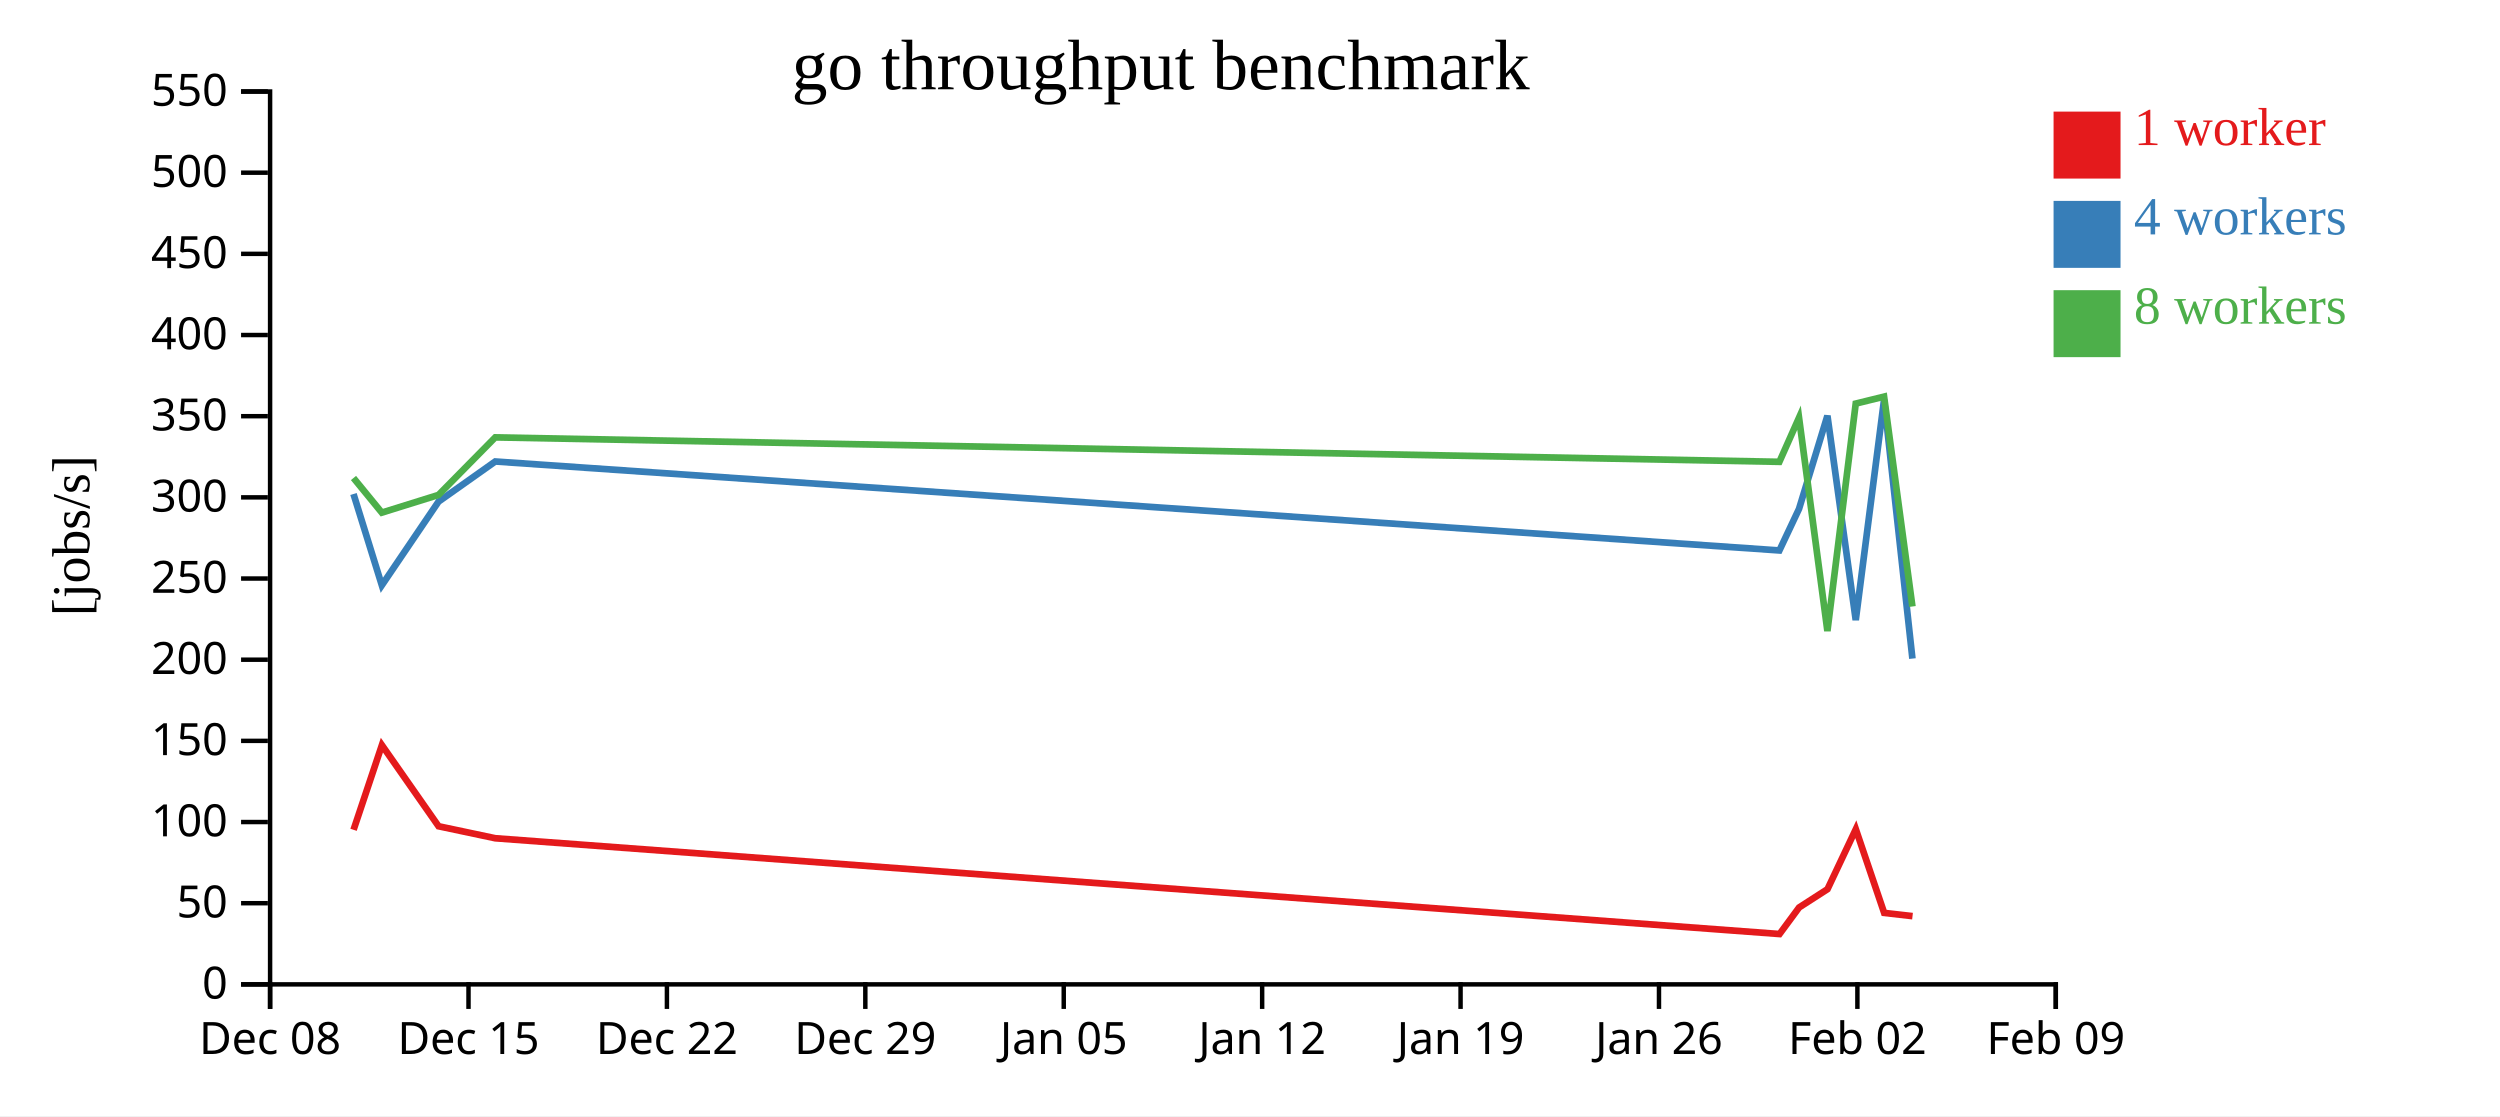
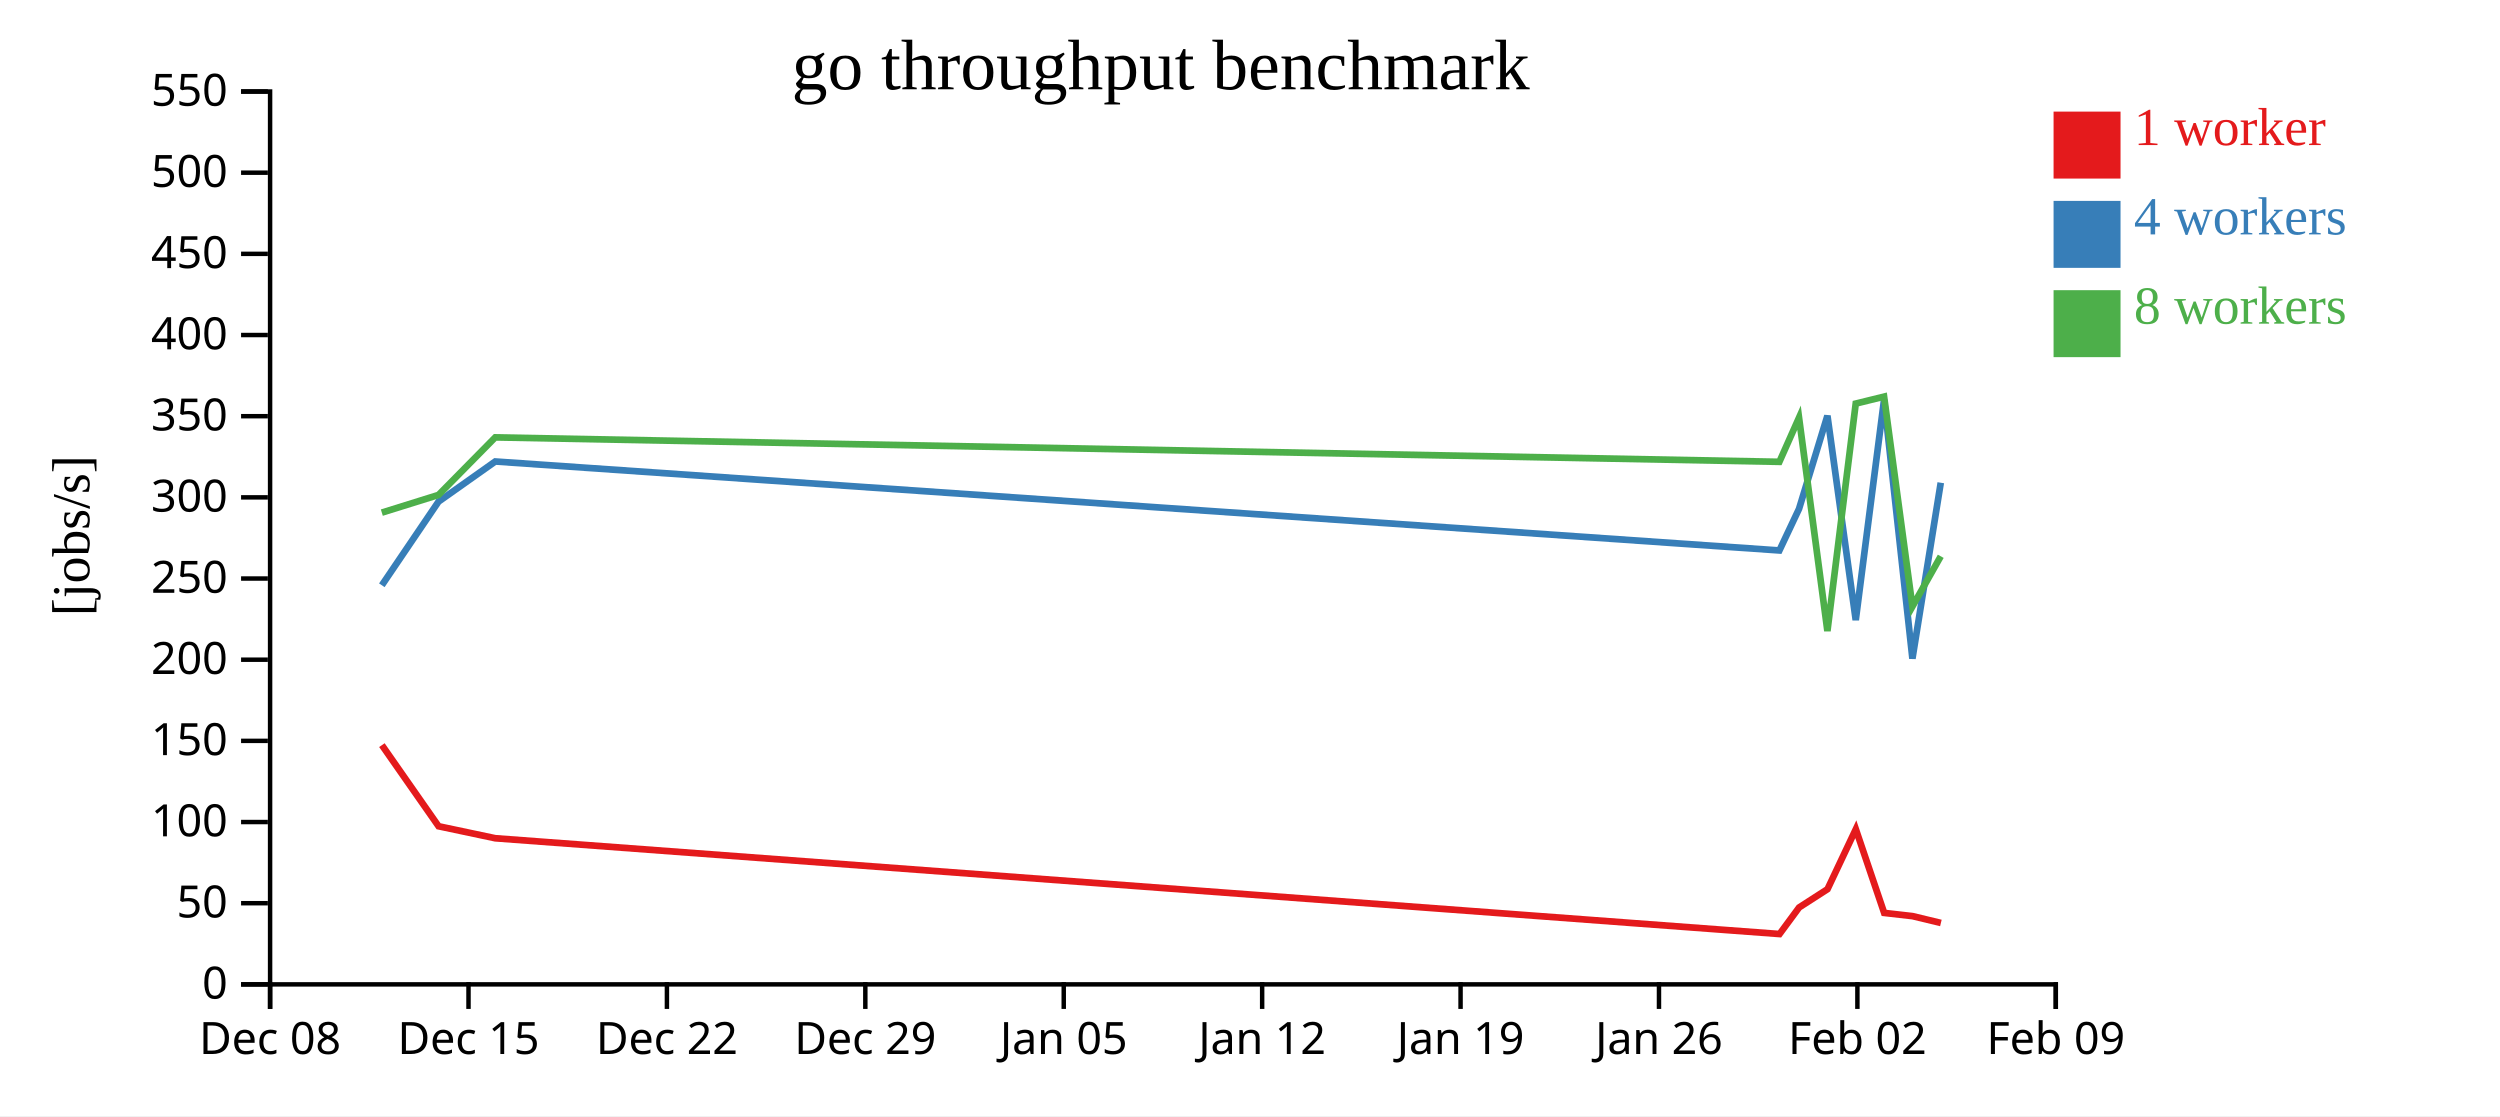
<svg xmlns="http://www.w3.org/2000/svg" width="560" height="250">
  <rect width="100%" height="100%" fill="white" />
  <g transform="translate(60,20)">
    <g transform="translate(0,200)" fill="none" font-size="10" font-family="sans-serif" text-anchor="middle">
      <path class="domain" stroke="currentColor" d="M0.5,6V0.5H400.5V6" />
      <g class="tick" opacity="1" transform="translate(0.5,0)">
        <line stroke="currentColor" y2="6" />
        <text fill="currentColor" y="9" dy="0.71em">Dec 08</text>
      </g>
      <g class="tick" opacity="1" transform="translate(44.94444,0)">
        <line stroke="currentColor" y2="6" />
        <text fill="currentColor" y="9" dy="0.71em">Dec 15</text>
      </g>
      <g class="tick" opacity="1" transform="translate(89.38889,0)">
        <line stroke="currentColor" y2="6" />
        <text fill="currentColor" y="9" dy="0.71em">Dec 22</text>
      </g>
      <g class="tick" opacity="1" transform="translate(133.8333,0)">
        <line stroke="currentColor" y2="6" />
        <text fill="currentColor" y="9" dy="0.71em">Dec 29</text>
      </g>
      <g class="tick" opacity="1" transform="translate(178.2778,0)">
        <line stroke="currentColor" y2="6" />
        <text fill="currentColor" y="9" dy="0.71em">Jan 05</text>
      </g>
      <g class="tick" opacity="1" transform="translate(222.7222,0)">
        <line stroke="currentColor" y2="6" />
        <text fill="currentColor" y="9" dy="0.71em">Jan 12</text>
      </g>
      <g class="tick" opacity="1" transform="translate(267.1667,0)">
        <line stroke="currentColor" y2="6" />
        <text fill="currentColor" y="9" dy="0.71em">Jan 19</text>
      </g>
      <g class="tick" opacity="1" transform="translate(311.6111,0)">
        <line stroke="currentColor" y2="6" />
        <text fill="currentColor" y="9" dy="0.71em">Jan 26</text>
      </g>
      <g class="tick" opacity="1" transform="translate(356.0556,0)">
        <line stroke="currentColor" y2="6" />
        <text fill="currentColor" y="9" dy="0.71em">Feb 02</text>
      </g>
      <g class="tick" opacity="1" transform="translate(400.5,0)">
        <line stroke="currentColor" y2="6" />
        <text fill="currentColor" y="9" dy="0.71em">Feb 09</text>
      </g>
    </g>
    <g fill="none" font-size="10" font-family="sans-serif" text-anchor="end">
      <path class="domain" stroke="currentColor" d="M-6,200.5H0.5V0.5H-6" />
      <g class="tick" opacity="1" transform="translate(0,200.5)">
        <line stroke="currentColor" x2="-6" />
        <text fill="currentColor" x="-9" dy="0.32em">0</text>
      </g>
      <g class="tick" opacity="1" transform="translate(0,182.3182)">
        <line stroke="currentColor" x2="-6" />
        <text fill="currentColor" x="-9" dy="0.32em">50</text>
      </g>
      <g class="tick" opacity="1" transform="translate(0,164.1364)">
        <line stroke="currentColor" x2="-6" />
        <text fill="currentColor" x="-9" dy="0.32em">100</text>
      </g>
      <g class="tick" opacity="1" transform="translate(0,145.9545)">
        <line stroke="currentColor" x2="-6" />
        <text fill="currentColor" x="-9" dy="0.32em">150</text>
      </g>
      <g class="tick" opacity="1" transform="translate(0,127.7727)">
        <line stroke="currentColor" x2="-6" />
        <text fill="currentColor" x="-9" dy="0.32em">200</text>
      </g>
      <g class="tick" opacity="1" transform="translate(0,109.5909)">
        <line stroke="currentColor" x2="-6" />
        <text fill="currentColor" x="-9" dy="0.32em">250</text>
      </g>
      <g class="tick" opacity="1" transform="translate(0,91.40909)">
        <line stroke="currentColor" x2="-6" />
        <text fill="currentColor" x="-9" dy="0.32em">300</text>
      </g>
      <g class="tick" opacity="1" transform="translate(0,73.22727)">
        <line stroke="currentColor" x2="-6" />
        <text fill="currentColor" x="-9" dy="0.32em">350</text>
      </g>
      <g class="tick" opacity="1" transform="translate(0,55.04545)">
        <line stroke="currentColor" x2="-6" />
        <text fill="currentColor" x="-9" dy="0.32em">400</text>
      </g>
      <g class="tick" opacity="1" transform="translate(0,36.86364)">
        <line stroke="currentColor" x2="-6" />
        <text fill="currentColor" x="-9" dy="0.32em">450</text>
      </g>
      <g class="tick" opacity="1" transform="translate(0,18.68182)">
        <line stroke="currentColor" x2="-6" />
        <text fill="currentColor" x="-9" dy="0.32em">500</text>
      </g>
      <g class="tick" opacity="1" transform="translate(0,0.5)">
        <line stroke="currentColor" x2="-6" />
        <text fill="currentColor" x="-9" dy="0.32em">550</text>
      </g>
    </g>
    <text text-anchor="middle" style="font-size: 12px" transform="rotate(-90)" y="-40" x="-100">[jobs/s]</text>
    <text text-anchor="middle" style="font-size: 16px" y="0" x="200">go throughput benchmark</text>
-     <path class="line" fill="none" stroke="#e41a1c" stroke-width="1.5" d="M19.197,165.877L25.545,146.911L38.241,165.08L50.948,167.771L338.615,189.222L343.007,183.269L349.361,179.172L355.704,165.745L362.054,184.49L368.406,185.215" />
-     <path class="line" fill="none" stroke="#377eb8" stroke-width="1.5" d="M19.181,90.652L25.53,111.102L38.225,92.368L50.934,83.375L338.586,103.301L342.982,93.984L349.343,73.121L355.687,118.904L362.03,69.547L368.382,127.526" />
-     <path class="line" fill="none" stroke="#4daf4a" stroke-width="1.5" d="M19.18,87.069L25.528,94.827L38.224,90.865L50.932,77.974L338.582,83.45L342.98,73.562L349.34,121.35L355.684,70.408L362.031,68.842L368.381,115.854" />
+     <path class="line" fill="none" stroke="#e41a1c" stroke-width="1.5" d="M25.545,146.911L38.241,165.08L50.948,167.771L338.615,189.222L343.007,183.269L349.361,179.172L355.704,165.745L362.054,184.49L368.406,185.215L374.76,186.745" />
+     <path class="line" fill="none" stroke="#377eb8" stroke-width="1.5" d="M25.53,111.102L38.225,92.368L50.934,83.375L338.586,103.301L342.982,93.984L349.343,73.121L355.687,118.904L362.03,69.547L368.382,127.526L374.731,88.129" />
+     <path class="line" fill="none" stroke="#4daf4a" stroke-width="1.5" d="M25.528,94.827L38.224,90.865L50.932,77.974L338.582,83.45L342.98,73.562L349.34,121.35L355.684,70.408L362.031,68.842L368.381,115.854L374.727,104.607" />
    <rect class="dot" x="400" y="5" width="15" height="15" style="fill: #e41a1c;" />
    <rect class="dot" x="400" y="25" width="15" height="15" style="fill: #377eb8;" />
    <rect class="dot" x="400" y="45" width="15" height="15" style="fill: #4daf4a;" />
    <text class="label" x="418" y="12.5" style="fill: #e41a1c; alignment-baseline: middle;" text-anchor="left">1 worker</text>
    <text class="label" x="418" y="32.5" style="fill: #377eb8; alignment-baseline: middle;" text-anchor="left">4 workers</text>
    <text class="label" x="418" y="52.5" style="fill: #4daf4a; alignment-baseline: middle;" text-anchor="left">8 workers</text>
  </g>
</svg>
